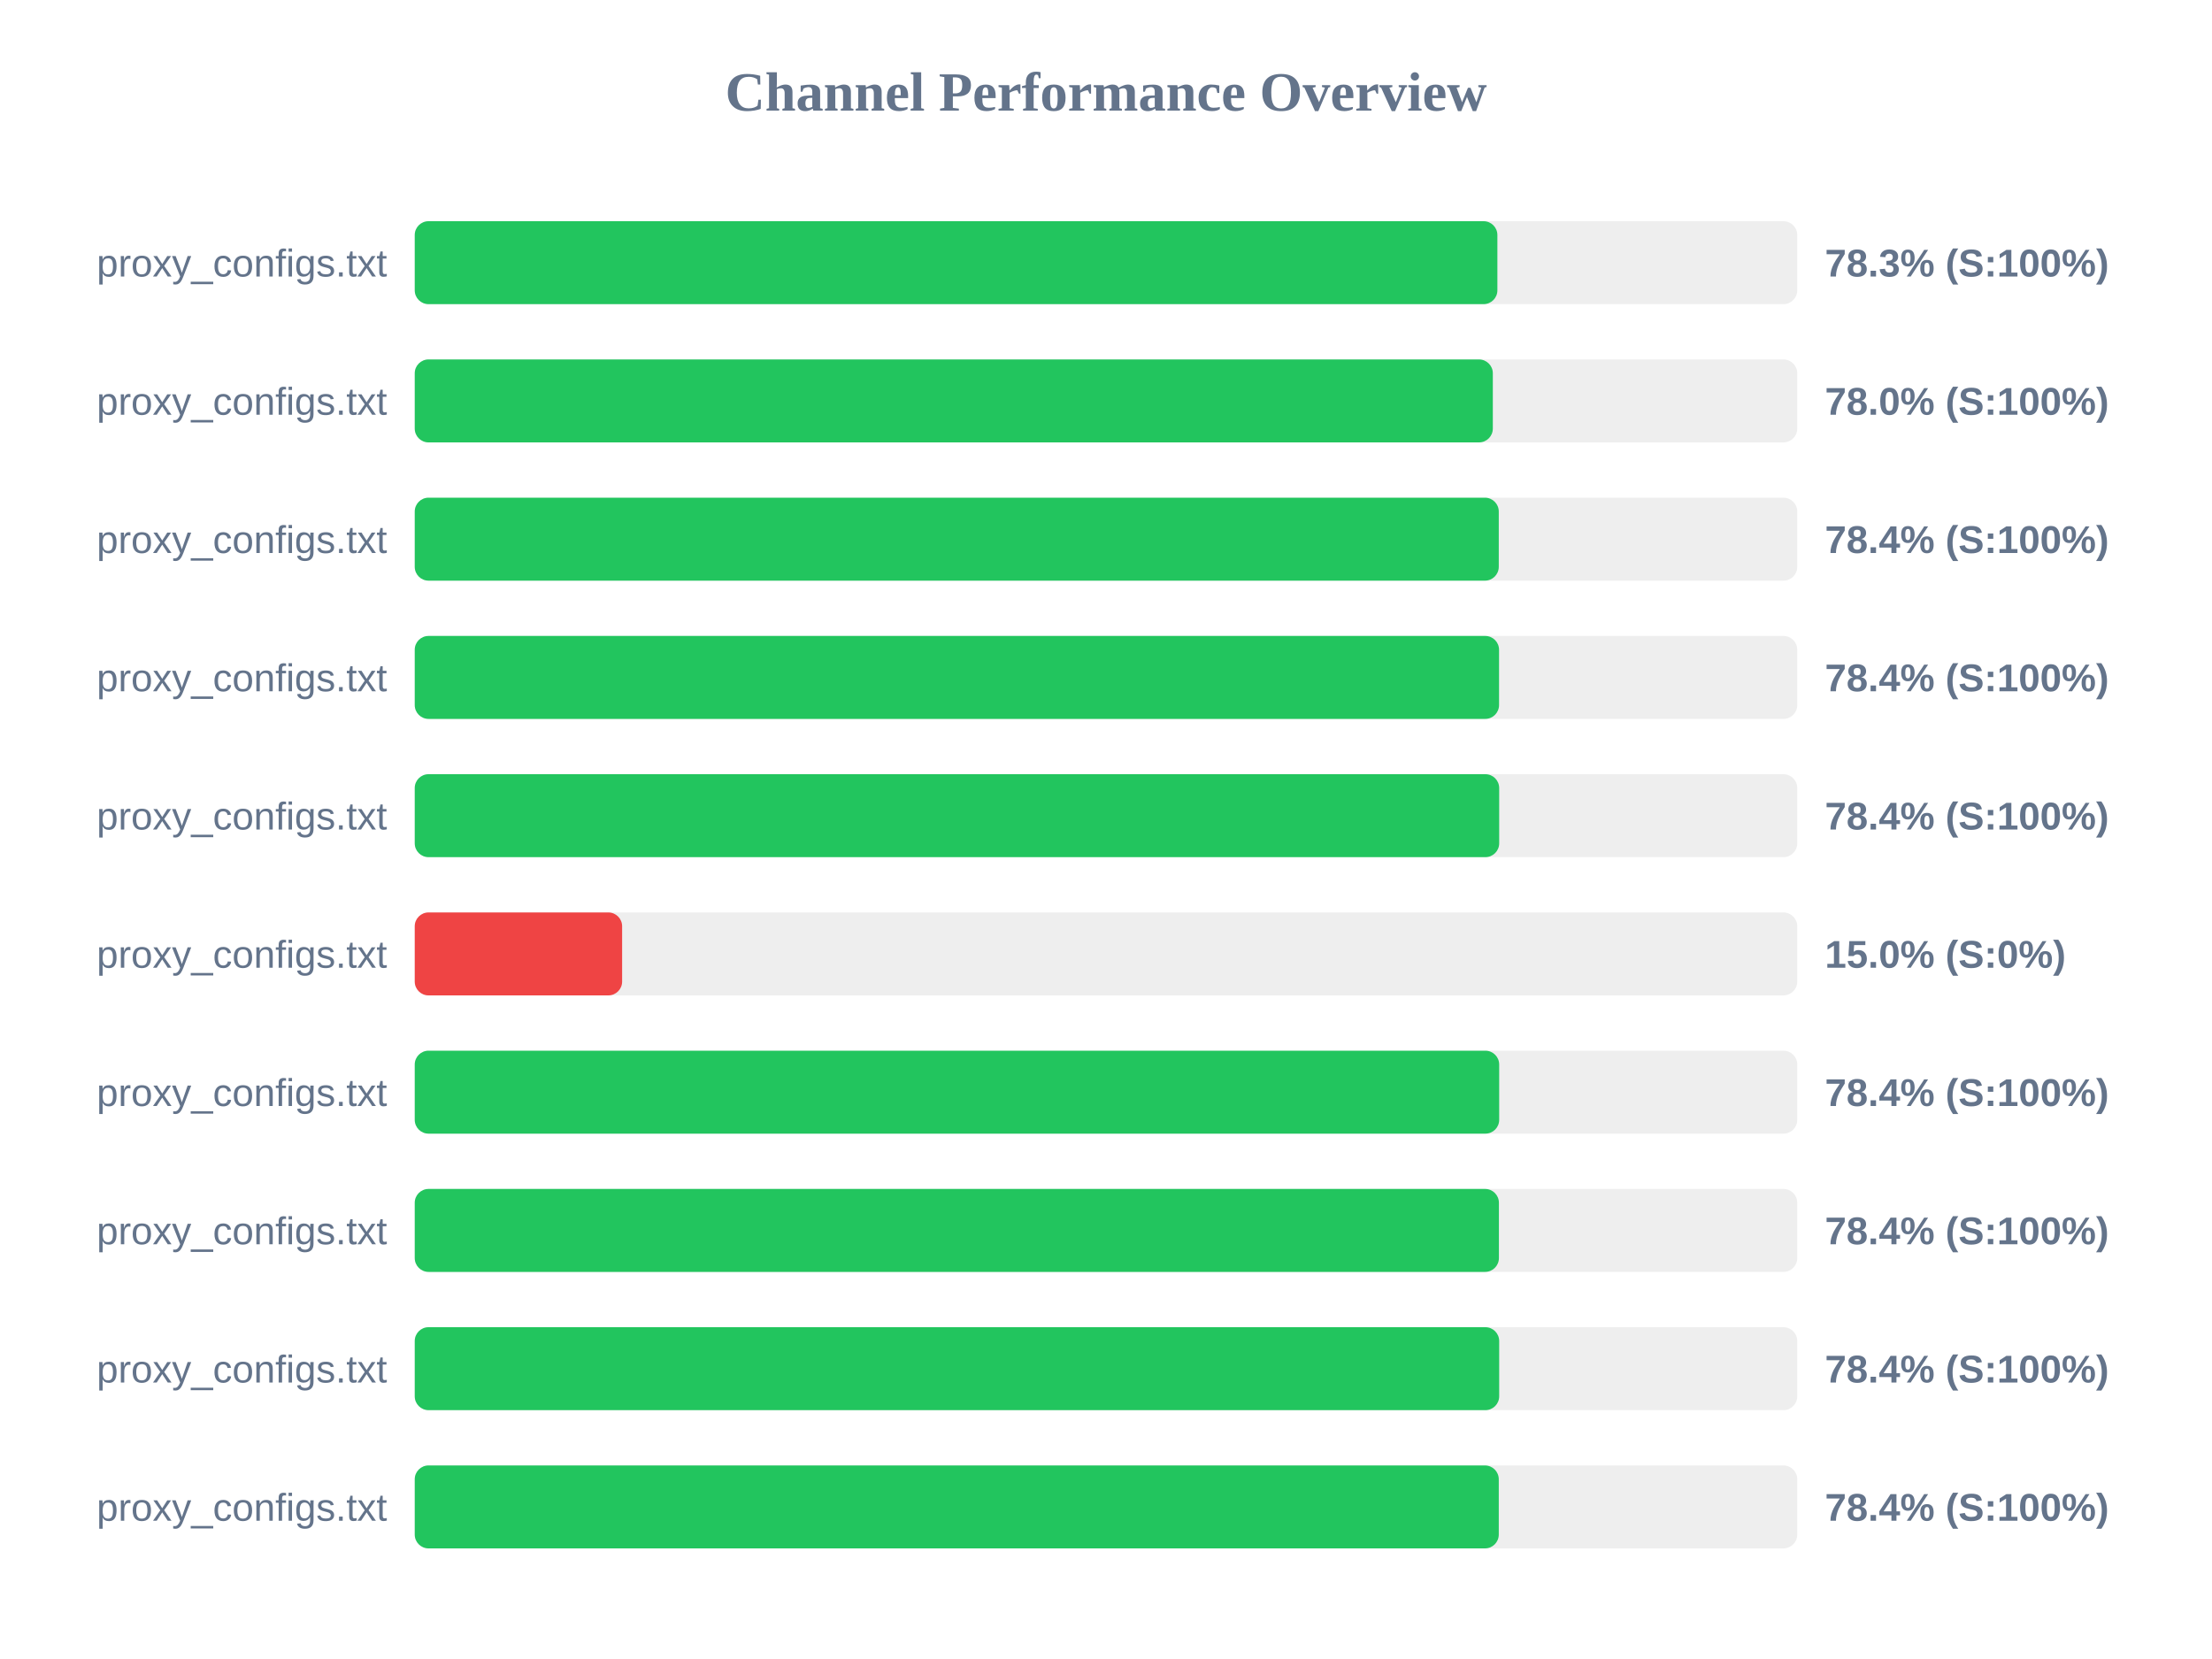
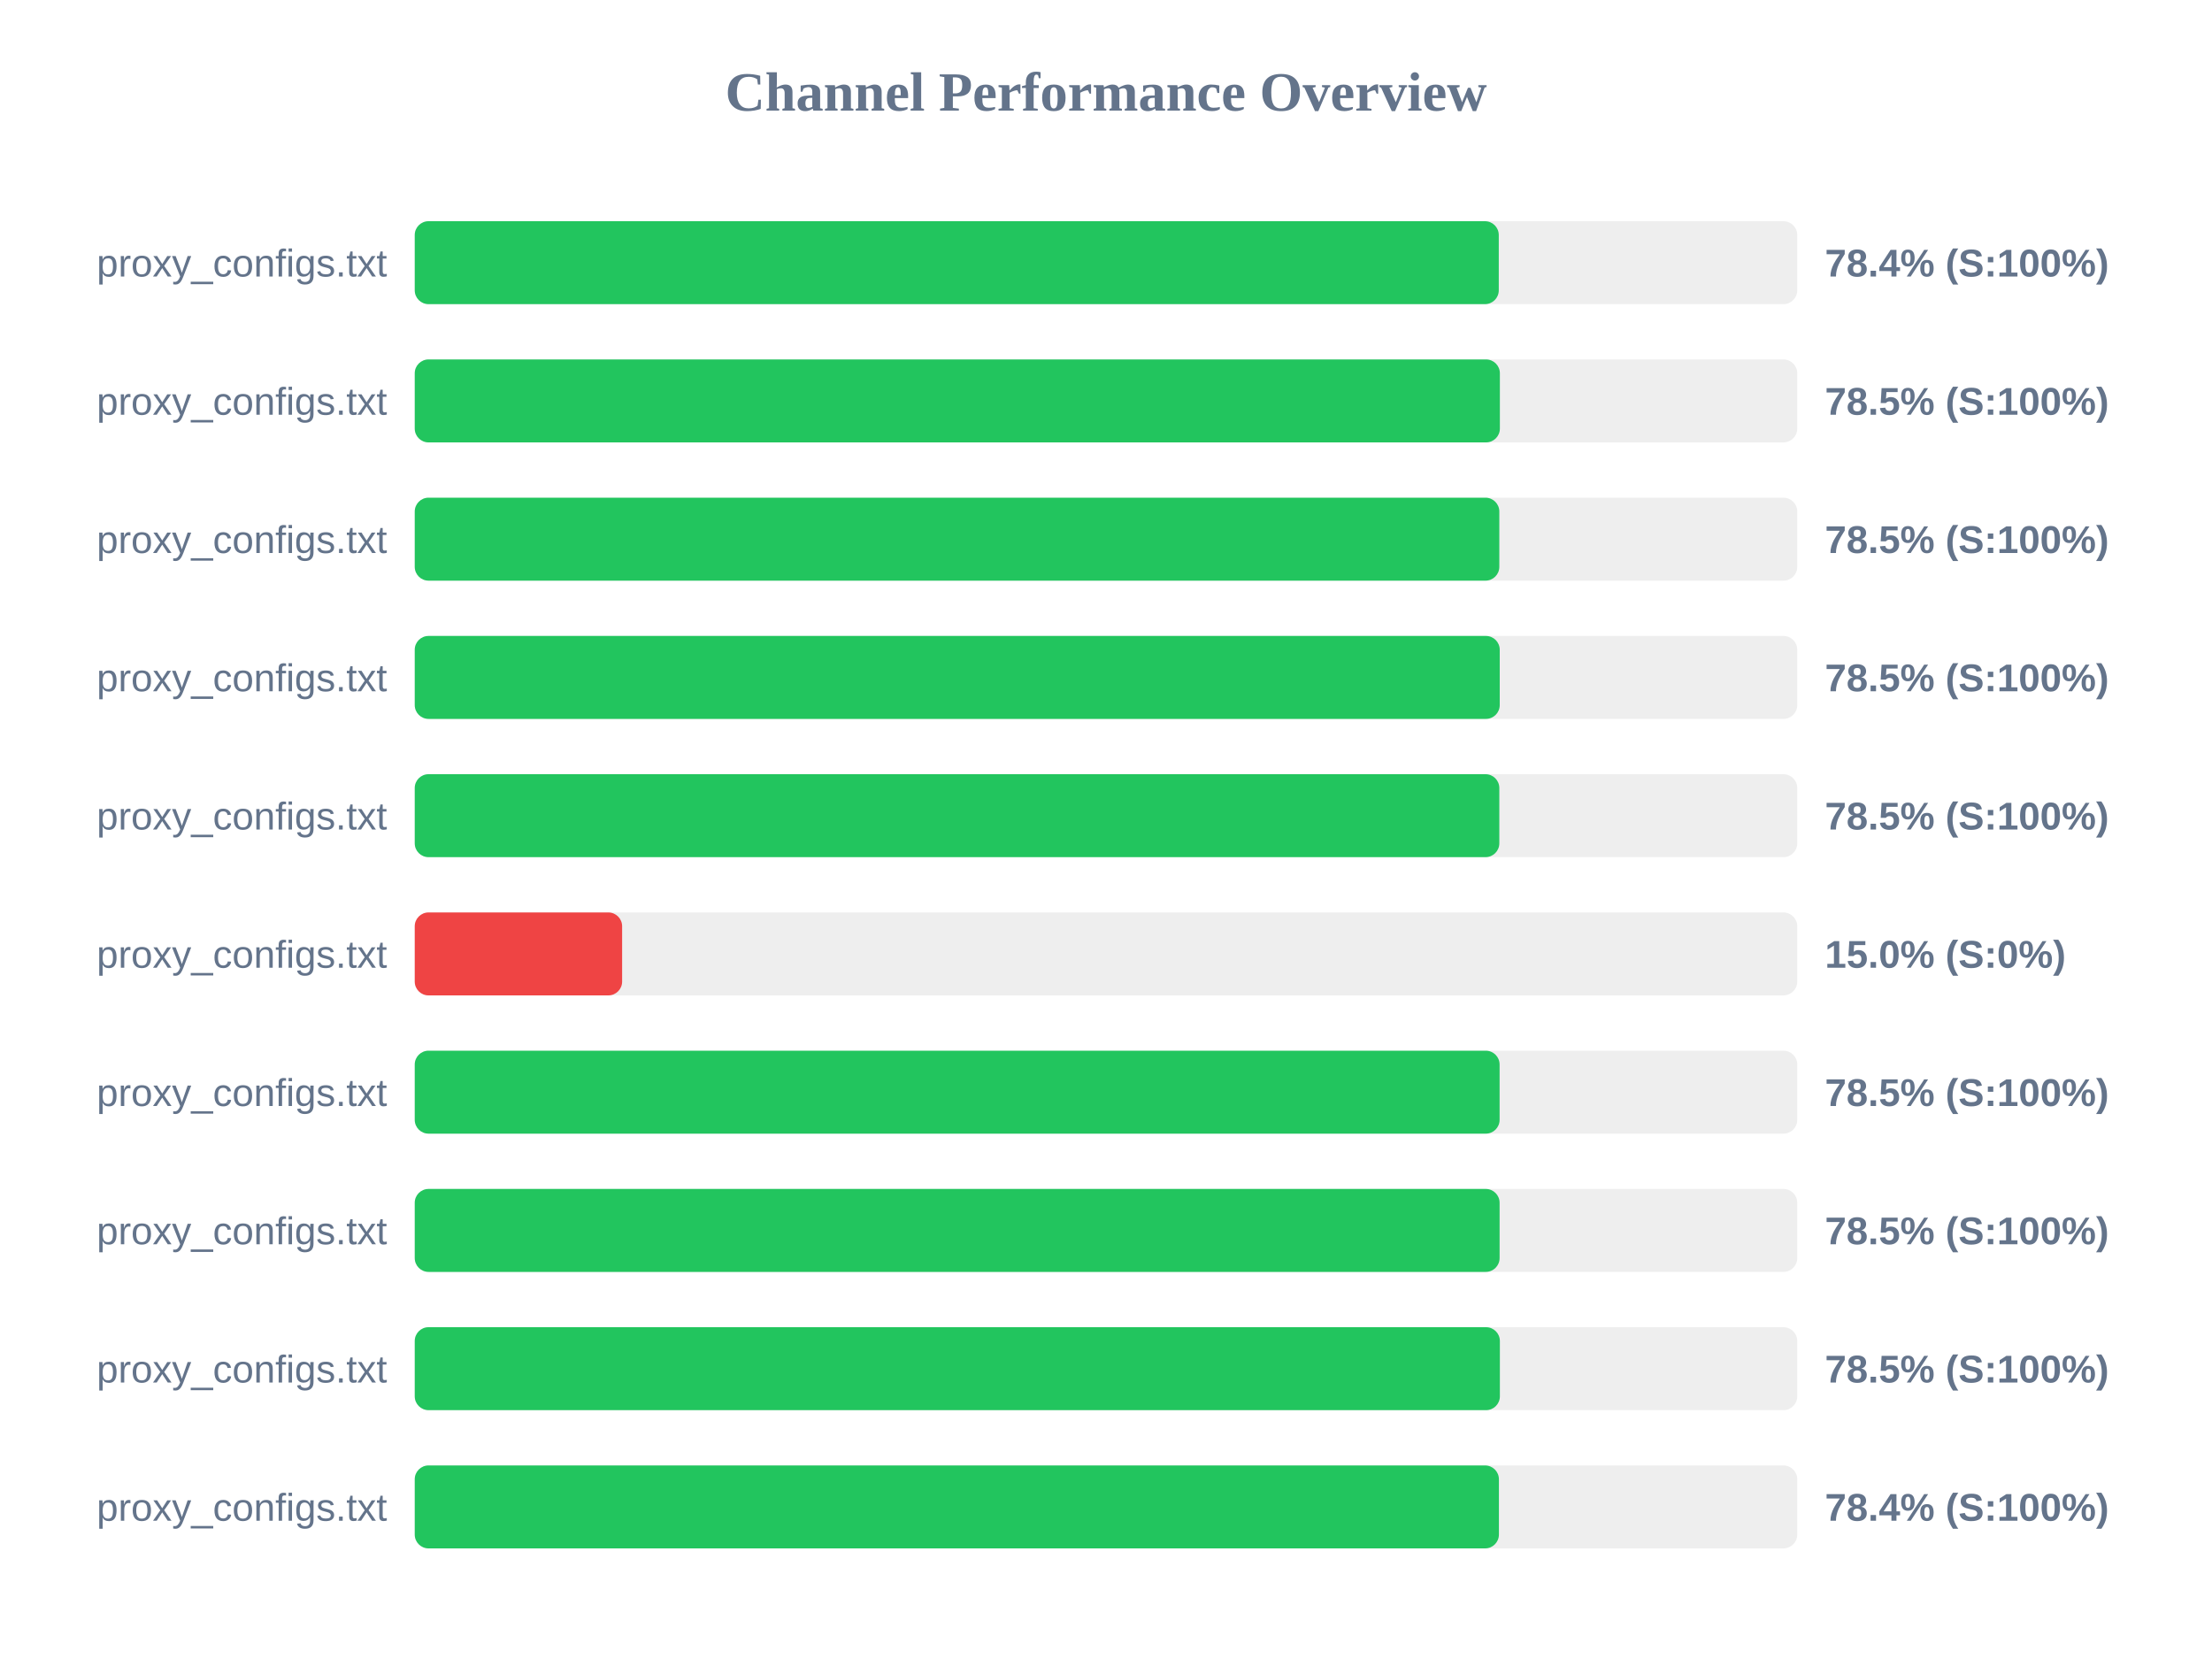
<svg xmlns="http://www.w3.org/2000/svg" width="800" height="600" version="1.1">
  <style>
        .row { font: 14px Arial; fill: #64748b; }
        .score { font: bold 14px Arial; fill: #64748b; }
    </style>
  <text x="400" y="40" text-anchor="middle" font-size="20px" font-weight="bold" fill="#64748b">Channel Performance Overview</text>
  <rect x="150" y="80" width="500" height="30" fill="#eee" rx="5" />
-   <rect x="150" y="80" width="391.55" height="30" fill="#22c55e" rx="5" />
+   <rect x="150" y="80" width="392.05" height="30" fill="#22c55e" rx="5" />
  <text x="140" y="100" text-anchor="end" class="row">proxy_configs.txt</text>
-   <text x="660" y="100" text-anchor="start" class="score">78.3% (S:100%)</text>
+   <text x="660" y="100" text-anchor="start" class="score">78.4% (S:100%)</text>
  <rect x="150" y="130" width="500" height="30" fill="#eee" rx="5" />
-   <rect x="150" y="130" width="389.9" height="30" fill="#22c55e" rx="5" />
+   <rect x="150" y="130" width="392.45" height="30" fill="#22c55e" rx="5" />
  <text x="140" y="150" text-anchor="end" class="row">proxy_configs.txt</text>
-   <text x="660" y="150" text-anchor="start" class="score">78.0% (S:100%)</text>
+   <text x="660" y="150" text-anchor="start" class="score">78.5% (S:100%)</text>
  <rect x="150" y="180" width="500" height="30" fill="#eee" rx="5" />
-   <rect x="150" y="180" width="392.05" height="30" fill="#22c55e" rx="5" />
+   <rect x="150" y="180" width="392.25" height="30" fill="#22c55e" rx="5" />
  <text x="140" y="200" text-anchor="end" class="row">proxy_configs.txt</text>
-   <text x="660" y="200" text-anchor="start" class="score">78.4% (S:100%)</text>
+   <text x="660" y="200" text-anchor="start" class="score">78.5% (S:100%)</text>
  <rect x="150" y="230" width="500" height="30" fill="#eee" rx="5" />
-   <rect x="150" y="230" width="392.15" height="30" fill="#22c55e" rx="5" />
+   <rect x="150" y="230" width="392.4" height="30" fill="#22c55e" rx="5" />
  <text x="140" y="250" text-anchor="end" class="row">proxy_configs.txt</text>
-   <text x="660" y="250" text-anchor="start" class="score">78.4% (S:100%)</text>
+   <text x="660" y="250" text-anchor="start" class="score">78.5% (S:100%)</text>
  <rect x="150" y="280" width="500" height="30" fill="#eee" rx="5" />
-   <rect x="150" y="280" width="392.2" height="30" fill="#22c55e" rx="5" />
+   <rect x="150" y="280" width="392.25" height="30" fill="#22c55e" rx="5" />
  <text x="140" y="300" text-anchor="end" class="row">proxy_configs.txt</text>
-   <text x="660" y="300" text-anchor="start" class="score">78.4% (S:100%)</text>
+   <text x="660" y="300" text-anchor="start" class="score">78.5% (S:100%)</text>
  <rect x="150" y="330" width="500" height="30" fill="#eee" rx="5" />
  <rect x="150" y="330" width="75.0" height="30" fill="#ef4444" rx="5" />
  <text x="140" y="350" text-anchor="end" class="row">proxy_configs.txt</text>
  <text x="660" y="350" text-anchor="start" class="score">15.0% (S:0%)</text>
  <rect x="150" y="380" width="500" height="30" fill="#eee" rx="5" />
-   <rect x="150" y="380" width="392.2" height="30" fill="#22c55e" rx="5" />
+   <rect x="150" y="380" width="392.35" height="30" fill="#22c55e" rx="5" />
  <text x="140" y="400" text-anchor="end" class="row">proxy_configs.txt</text>
-   <text x="660" y="400" text-anchor="start" class="score">78.4% (S:100%)</text>
+   <text x="660" y="400" text-anchor="start" class="score">78.5% (S:100%)</text>
  <rect x="150" y="430" width="500" height="30" fill="#eee" rx="5" />
-   <rect x="150" y="430" width="392.1" height="30" fill="#22c55e" rx="5" />
+   <rect x="150" y="430" width="392.35" height="30" fill="#22c55e" rx="5" />
  <text x="140" y="450" text-anchor="end" class="row">proxy_configs.txt</text>
-   <text x="660" y="450" text-anchor="start" class="score">78.4% (S:100%)</text>
+   <text x="660" y="450" text-anchor="start" class="score">78.5% (S:100%)</text>
  <rect x="150" y="480" width="500" height="30" fill="#eee" rx="5" />
-   <rect x="150" y="480" width="392.2" height="30" fill="#22c55e" rx="5" />
+   <rect x="150" y="480" width="392.45" height="30" fill="#22c55e" rx="5" />
  <text x="140" y="500" text-anchor="end" class="row">proxy_configs.txt</text>
-   <text x="660" y="500" text-anchor="start" class="score">78.4% (S:100%)</text>
+   <text x="660" y="500" text-anchor="start" class="score">78.5% (S:100%)</text>
  <rect x="150" y="530" width="500" height="30" fill="#eee" rx="5" />
-   <rect x="150" y="530" width="392.05" height="30" fill="#22c55e" rx="5" />
+   <rect x="150" y="530" width="392.1" height="30" fill="#22c55e" rx="5" />
  <text x="140" y="550" text-anchor="end" class="row">proxy_configs.txt</text>
  <text x="660" y="550" text-anchor="start" class="score">78.4% (S:100%)</text>
</svg>
